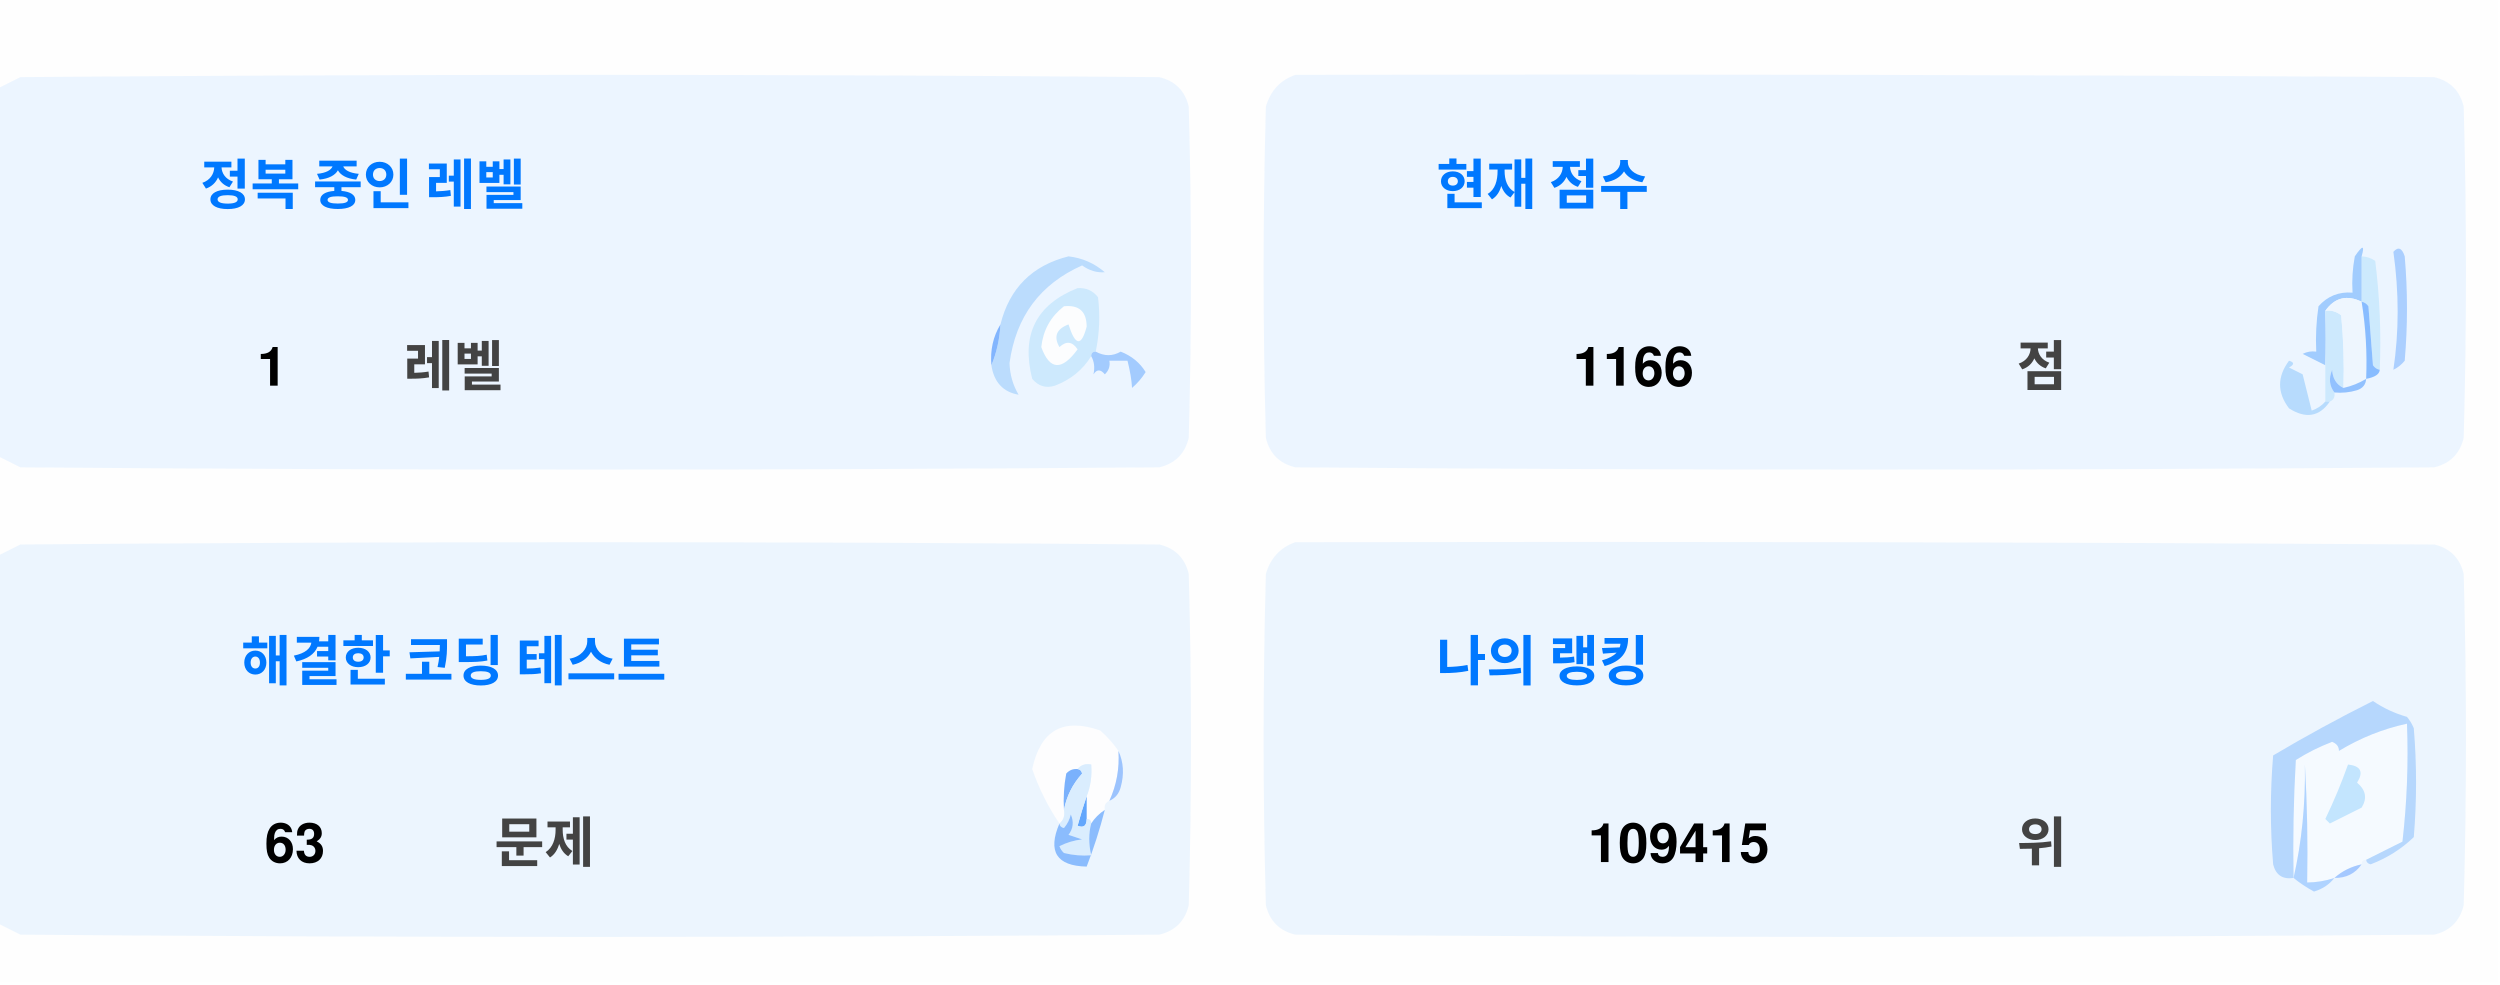
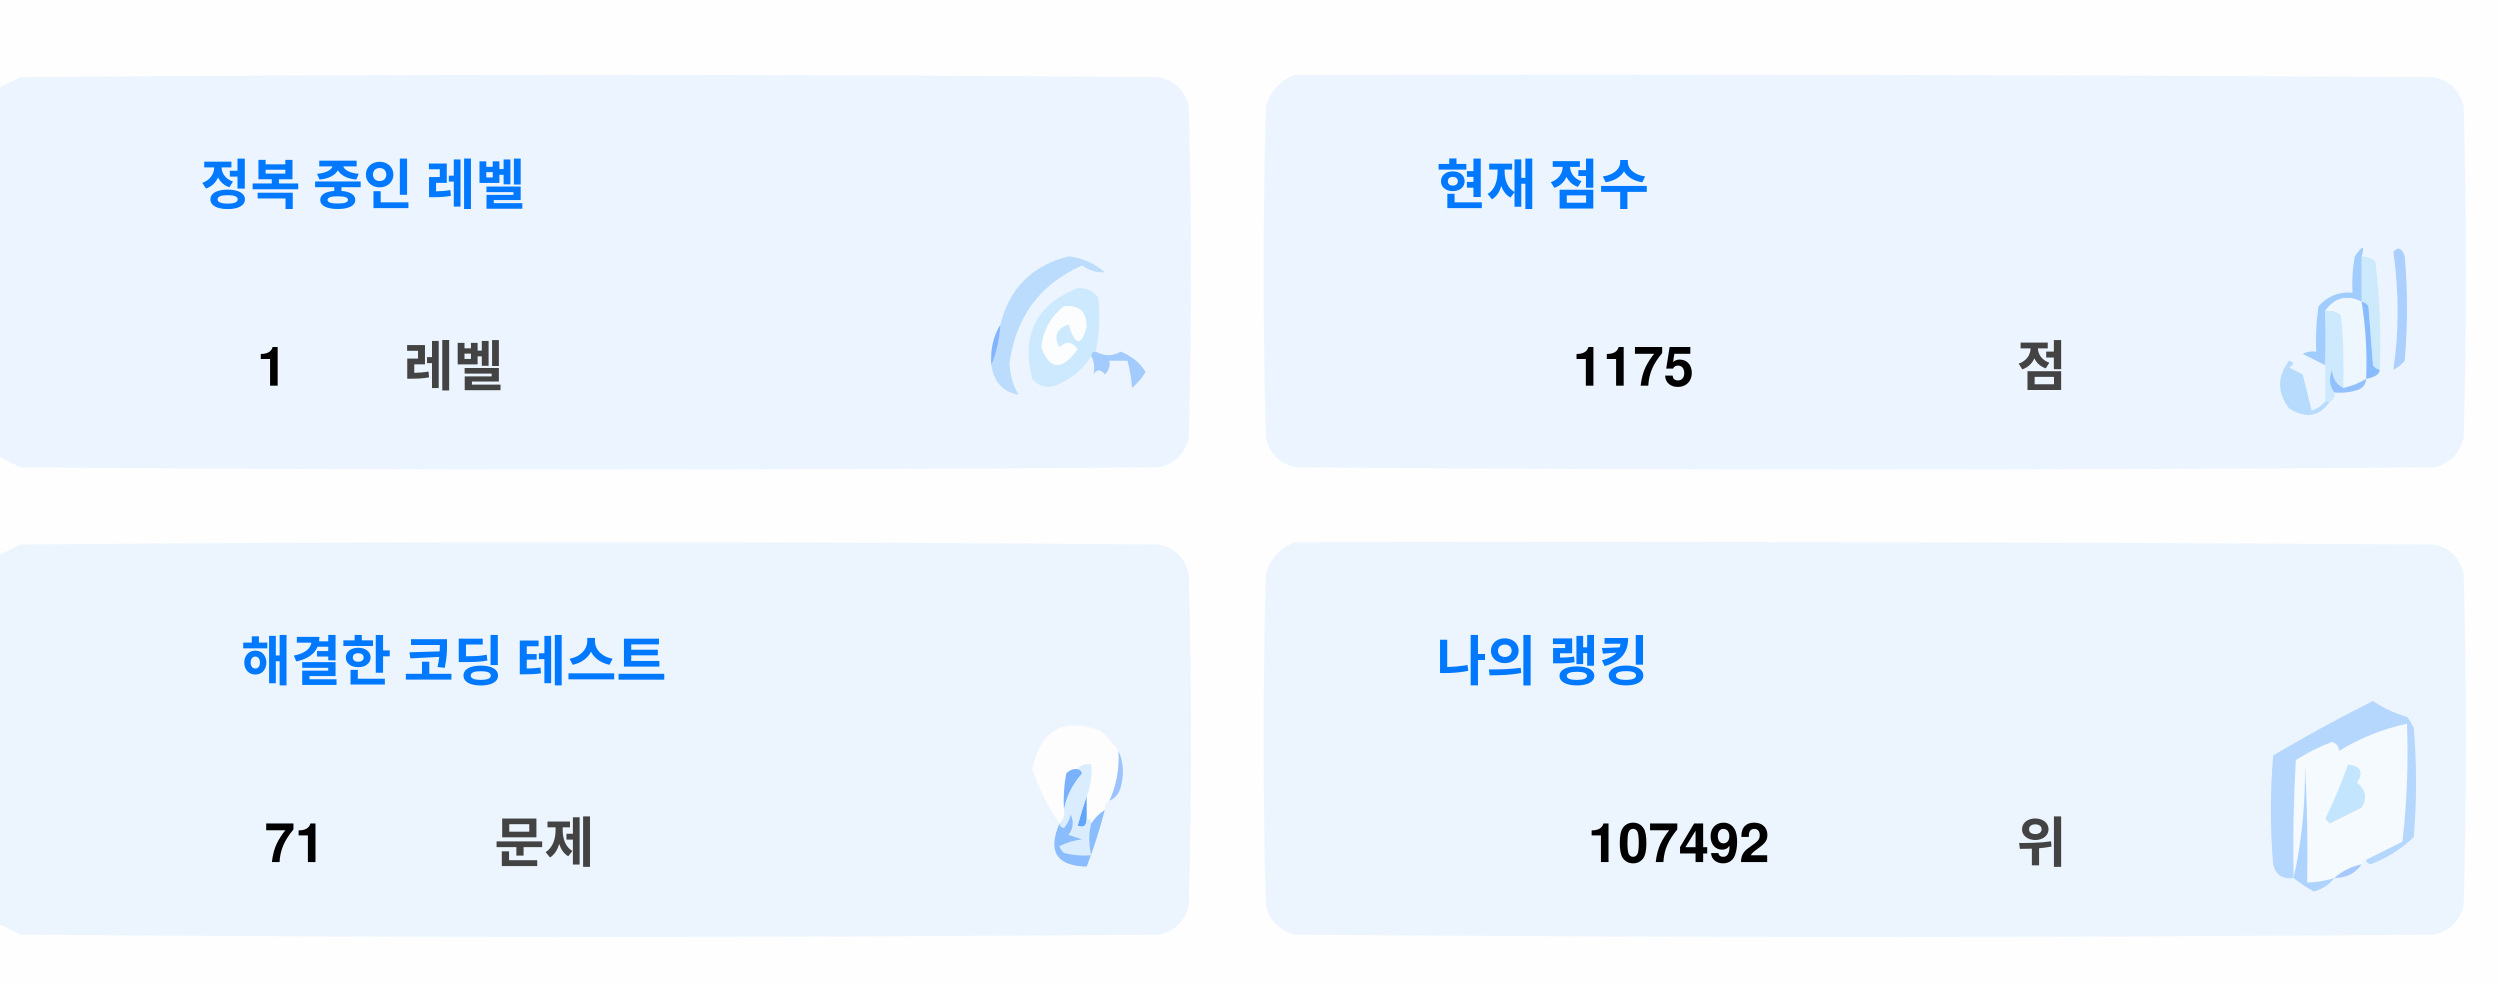
<svg xmlns="http://www.w3.org/2000/svg" version="1.1" width="551px" height="217px" style="shape-rendering:geometricPrecision; text-rendering:geometricPrecision; image-rendering:optimizeQuality; fill-rule:evenodd; clip-rule:evenodd">
  <style>.title {fill: #434343;font-size: 1rem;line-height: 1.5rem;font-weight: bold;font-family: -apple-system, BlinkMacSystemFont, Segoe UI, Helvetica, Arial, sans-serif, Apple Color Emoji, Segoe UI Emoji;}.desc {fill: #434343;font-size: 2.5rem;font-weight: bold;line-height: 1.5rem;font-family: -apple-system, BlinkMacSystemFont, Segoe UI, Helvetica, Arial, sans-serif, Apple Color Emoji, Segoe UI Emoji;}.desc-2 {fill: #434343;font-size: 1rem;font-weight: bold;line-height: 1.5rem;font-family: -apple-system, BlinkMacSystemFont, Segoe UI, Helvetica, Arial, sans-serif, Apple Color Emoji, Segoe UI Emoji;}.text, .desc {animation: twinkling 4s ease-in-out infinite;}@keyframes twinkling {40% { opacity: 1; }50% { opacity: 0.5; }60% { opacity: 1; }70% { opacity: 0.5; }80% { opacity: 1; }}</style>
  <g>
    <path style="opacity:1" fill="#fefefe" d="M -0.5,-0.5 C 183.167,-0.5 366.833,-0.5 550.5,-0.5C 550.5,71.833 550.5,144.167 550.5,216.5C 366.833,216.5 183.167,216.5 -0.5,216.5C -0.5,212.167 -0.5,207.833 -0.5,203.5C 1.14,204.32 2.807,205.153 4.5,206C 88.167,206.667 171.833,206.667 255.5,206C 259,205.167 261.167,203 262,199.5C 262.667,175.167 262.667,150.833 262,126.5C 261.167,123 259,120.833 255.5,120C 171.833,119.333 88.167,119.333 4.5,120C 2.807,120.847 1.14,121.68 -0.5,122.5C -0.5,115.167 -0.5,107.833 -0.5,100.5C 1.14,101.32 2.807,102.153 4.5,103C 88.167,103.667 171.833,103.667 255.5,103C 259,102.167 261.167,100 262,96.5C 262.667,72.167 262.667,47.833 262,23.5C 261.167,20 259,17.833 255.5,17C 171.833,16.333 88.167,16.333 4.5,17C 2.807,17.847 1.14,18.68 -0.5,19.5C -0.5,12.833 -0.5,6.167 -0.5,-0.5 Z" />
  </g>
  <g>
    <path style="opacity:1" fill="#ecf5ff" d="M -0.5,100.5 C -0.5,73.5 -0.5,46.5 -0.5,19.5C 1.14,18.68 2.807,17.847 4.5,17C 88.167,16.333 171.833,16.333 255.5,17C 259,17.833 261.167,20 262,23.5C 262.667,47.833 262.667,72.167 262,96.5C 261.167,100 259,102.167 255.5,103C 171.833,103.667 88.167,103.667 4.5,103C 2.807,102.153 1.14,101.32 -0.5,100.5 Z" />
  </g>
  <g>
    <path style="opacity:1" fill="#ecf5ff" d="M 285.5,16.5 C 369.167,16.333 452.834,16.5 536.5,17C 540,17.833 542.167,20 543,23.5C 543.667,47.833 543.667,72.167 543,96.5C 542.167,100 540,102.167 536.5,103C 452.833,103.667 369.167,103.667 285.5,103C 282,102.167 279.833,100 279,96.5C 278.333,72.167 278.333,47.833 279,23.5C 280.018,19.985 282.185,17.652 285.5,16.5 Z" />
  </g>
  <g>
    <path style="opacity:1" fill="#cdeafd" d="M 520.5,56.5 C 521.583,56.539 522.583,56.873 523.5,57.5C 524.498,65.472 524.831,73.472 524.5,81.5C 523.883,81.389 523.383,81.056 523,80.5C 522.667,76.167 522.333,71.833 522,67.5C 521.617,66.944 521.117,66.611 520.5,66.5C 520.5,63.167 520.5,59.833 520.5,56.5 Z" />
  </g>
  <g>
    <path style="opacity:1" fill="#abcfff" d="M 527.5,55.5 C 528.566,54.308 529.399,54.641 530,56.5C 530.667,64.167 530.667,71.833 530,79.5C 529.311,80.357 528.478,81.023 527.5,81.5C 528.758,73.08 528.758,64.414 527.5,55.5 Z" />
  </g>
  <g>
    <path style="opacity:1" fill="#bbdcfd" d="M 218.5,80.5 C 219.657,77.727 220.324,74.727 220.5,71.5C 222.49,63.51 227.49,58.51 235.5,56.5C 238.528,56.847 241.194,58.014 243.5,60C 241.744,60.141 240.078,59.641 238.5,58.5C 229.247,62.607 223.914,69.773 222.5,80C 222.565,82.526 223.232,84.859 224.5,87C 221.07,86.397 219.07,84.231 218.5,80.5 Z" />
  </g>
  <g>
    <path style="opacity:1" fill="#cde9fd" d="M 241.5,77.5 C 240.833,77.5 240.5,77.833 240.5,78.5C 238.628,81.529 235.961,83.695 232.5,85C 230.536,85.624 228.869,85.124 227.5,83.5C 225.021,73.791 228.354,67.124 237.5,63.5C 239.374,63.39 240.874,64.056 242,65.5C 242.497,69.524 242.331,73.524 241.5,77.5 Z" />
  </g>
  <g>
    <path style="opacity:1" fill="#fcfdfe" d="M 234.5,67.5 C 237.826,67.162 239.493,68.662 239.5,72C 238.334,76.434 237,76.267 235.5,71.5C 232.832,72.515 232.166,74.182 233.5,76.5C 235.017,75.089 236.351,75.256 237.5,77C 234.006,81.771 231.34,81.605 229.5,76.5C 229.904,72.771 231.571,69.771 234.5,67.5 Z" />
  </g>
  <g>
    <path style="opacity:1" fill="#a1ccfe" d="M 520.5,56.5 C 520.5,59.833 520.5,63.167 520.5,66.5C 517.238,64.922 514.572,65.589 512.5,68.5C 512.617,72.81 512.617,76.81 512.5,80.5C 510.86,79.68 509.193,78.847 507.5,78C 508.448,77.517 509.448,77.35 510.5,77.5C 510.335,74.15 510.502,70.817 511,67.5C 512.995,65.253 515.495,64.253 518.5,64.5C 518.336,61.813 518.503,59.146 519,56.5C 520.731,53.969 521.231,53.969 520.5,56.5 Z" />
  </g>
  <g>
    <path style="opacity:1" fill="#cde9fd" d="M 512.5,68.5 C 513.822,68.33 514.989,68.663 516,69.5C 516.499,74.823 516.666,80.156 516.5,85.5C 514.955,84.77 514.122,83.437 514,81.5C 513.22,83.387 513.387,85.054 514.5,86.5C 514.672,87.492 514.338,88.158 513.5,88.5C 513.167,88.5 512.833,88.5 512.5,88.5C 512.5,85.833 512.5,83.167 512.5,80.5C 512.617,76.81 512.617,72.81 512.5,68.5 Z" />
  </g>
  <g>
    <path style="opacity:1" fill="#eef6fe" d="M 520.5,66.5 C 521.407,72.106 521.74,77.773 521.5,83.5C 519.95,84.441 518.284,85.108 516.5,85.5C 516.666,80.156 516.499,74.823 516,69.5C 514.989,68.663 513.822,68.33 512.5,68.5C 514.572,65.589 517.238,64.922 520.5,66.5 Z" />
  </g>
  <g>
    <path style="opacity:1" fill="#88bcff" d="M 520.5,66.5 C 521.117,66.611 521.617,66.944 522,67.5C 522.333,71.833 522.667,76.167 523,80.5C 523.383,81.056 523.883,81.389 524.5,81.5C 524.445,82.469 523.445,83.136 521.5,83.5C 521.74,77.773 521.407,72.106 520.5,66.5 Z" />
  </g>
  <g>
    <path style="opacity:1" fill="#82b5fe" d="M 220.5,71.5 C 220.324,74.727 219.657,77.727 218.5,80.5C 218.215,77.171 218.882,74.171 220.5,71.5 Z" />
  </g>
  <g>
    <path style="opacity:1" fill="#a3cbfe" d="M 240.5,78.5 C 240.5,77.833 240.833,77.5 241.5,77.5C 243.391,78.536 245.224,78.536 247,77.5C 249.391,78.429 251.225,79.929 252.5,82C 251.681,83.319 250.681,84.486 249.5,85.5C 249.409,83.777 249.075,81.777 248.5,79.5C 247.167,79.5 245.833,79.5 244.5,79.5C 244.719,80.675 244.386,81.675 243.5,82.5C 242.575,81.359 241.741,81.359 241,82.5C 241.331,80.981 241.164,79.648 240.5,78.5 Z" />
  </g>
  <g>
    <path style="opacity:1" fill="#b7dbfd" d="M 512.5,88.5 C 512.833,88.5 513.167,88.5 513.5,88.5C 511.199,91.857 508.199,92.357 504.5,90C 501.872,86.535 501.872,83.035 504.5,79.5C 505.696,79.846 505.696,80.346 504.5,81C 505.5,81.5 506.5,82 507.5,82.5C 508.167,85.167 508.833,87.833 509.5,90.5C 510.739,90.058 511.739,89.391 512.5,88.5 Z" />
  </g>
  <g>
    <path style="opacity:1" fill="#92c1fe" d="M 516.5,85.5 C 518.284,85.108 519.95,84.441 521.5,83.5C 521.423,84.75 520.756,85.583 519.5,86C 517.866,86.493 516.199,86.66 514.5,86.5C 513.387,85.054 513.22,83.387 514,81.5C 514.122,83.437 514.955,84.77 516.5,85.5 Z" />
  </g>
  <g>
    <path style="opacity:1" fill="#ecf5fe" d="M -0.5,203.5 C -0.5,176.5 -0.5,149.5 -0.5,122.5C 1.14,121.68 2.807,120.847 4.5,120C 88.167,119.333 171.833,119.333 255.5,120C 259,120.833 261.167,123 262,126.5C 262.667,150.833 262.667,175.167 262,199.5C 261.167,203 259,205.167 255.5,206C 171.833,206.667 88.167,206.667 4.5,206C 2.807,205.153 1.14,204.32 -0.5,203.5 Z" />
  </g>
  <g>
    <path style="opacity:1" fill="#ecf5fe" d="M 285.5,119.5 C 369.167,119.333 452.834,119.5 536.5,120C 540,120.833 542.167,123 543,126.5C 543.667,150.833 543.667,175.167 543,199.5C 542.167,203 540,205.167 536.5,206C 452.833,206.667 369.167,206.667 285.5,206C 282,205.167 279.833,203 279,199.5C 278.333,175.167 278.333,150.833 279,126.5C 280.018,122.985 282.185,120.652 285.5,119.5 Z" />
  </g>
  <g>
    <path style="opacity:1" fill="#fdfdfe" d="M 246.5,165.5 C 246.758,169.367 246.092,173.034 244.5,176.5C 243.662,176.842 243.328,177.508 243.5,178.5C 242.272,179.306 241.272,180.306 240.5,181.5C 240.5,180.833 240.167,180.5 239.5,180.5C 239.5,178.833 239.5,177.167 239.5,175.5C 240.369,173.283 240.702,170.95 240.5,168.5C 239.209,168.263 238.209,168.596 237.5,169.5C 236.504,169.414 235.671,169.748 235,170.5C 234.503,173.146 234.336,175.813 234.5,178.5C 234.737,179.791 234.404,180.791 233.5,181.5C 230.986,177.806 228.986,173.806 227.5,169.5C 229.309,160.957 234.309,158.124 242.5,161C 244.07,162.397 245.404,163.897 246.5,165.5 Z" />
  </g>
  <g>
    <path style="opacity:1" fill="#f5faff" d="M 521.5,189.5 C 520.833,189.5 520.5,189.833 520.5,190.5C 518.181,190.992 516.181,191.992 514.5,193.5C 512.565,194.15 510.565,194.483 508.5,194.5C 508.666,185.827 508.5,177.16 508,168.5C 508.141,177.227 507.308,185.56 505.5,193.5C 505.334,184.827 505.5,176.16 506,167.5C 508.527,165.903 511.194,164.57 514,163.5C 515.011,163.892 515.511,164.559 515.5,165.5C 520.21,162.641 525.21,160.641 530.5,159.5C 530.831,168.192 530.498,176.859 529.5,185.5C 526.807,186.847 524.14,188.18 521.5,189.5 Z" />
  </g>
  <g>
    <path style="opacity:1" fill="#b6d7fd" d="M 521.5,189.5 C 524.14,188.18 526.807,186.847 529.5,185.5C 530.498,176.859 530.831,168.192 530.5,159.5C 525.21,160.641 520.21,162.641 515.5,165.5C 515.511,164.559 515.011,163.892 514,163.5C 511.194,164.57 508.527,165.903 506,167.5C 505.5,176.16 505.334,184.827 505.5,193.5C 503.089,193.863 501.589,192.863 501,190.5C 500.333,182.5 500.333,174.5 501,166.5C 508.173,162.246 515.507,158.246 523,154.5C 525.304,156.068 527.804,157.235 530.5,158C 531.126,158.75 531.626,159.584 532,160.5C 532.667,168.5 532.667,176.5 532,184.5C 529.292,187.111 526.125,189.111 522.5,190.5C 521.893,190.376 521.56,190.043 521.5,189.5 Z" />
  </g>
  <g>
    <path style="opacity:1" fill="#c3e5fe" d="M 517.5,168.5 C 520.317,168.801 520.984,170.134 519.5,172.5C 521.439,174.122 521.772,175.956 520.5,178C 518.167,179.167 515.833,180.333 513.5,181.5C 513.167,181.167 512.833,180.833 512.5,180.5C 514.414,176.515 516.081,172.515 517.5,168.5 Z" />
  </g>
  <g>
    <path style="opacity:1" fill="#7ab1fc" d="M 237.5,169.5 C 238.043,169.56 238.376,169.893 238.5,170.5C 236.395,172.836 235.062,175.503 234.5,178.5C 234.336,175.813 234.503,173.146 235,170.5C 235.671,169.748 236.504,169.414 237.5,169.5 Z" />
  </g>
  <g>
    <path style="opacity:1" fill="#afd3ff" d="M 514.5,193.5 C 513.378,194.947 511.878,195.947 510,196.5C 508.348,195.601 506.848,194.601 505.5,193.5C 507.308,185.56 508.141,177.227 508,168.5C 508.5,177.16 508.666,185.827 508.5,194.5C 510.565,194.483 512.565,194.15 514.5,193.5 Z" />
  </g>
  <g>
    <path style="opacity:1" fill="#9cc3fd" d="M 246.5,165.5 C 247.634,167.966 247.801,170.633 247,173.5C 246.623,174.942 245.79,175.942 244.5,176.5C 246.092,173.034 246.758,169.367 246.5,165.5 Z" />
  </g>
  <g>
    <path style="opacity:1" fill="#62a6fc" d="M 239.5,175.5 C 239.5,177.167 239.5,178.833 239.5,180.5C 239.483,182.028 238.816,182.528 237.5,182C 238.117,179.723 238.784,177.556 239.5,175.5 Z" />
  </g>
  <g>
    <path style="opacity:1" fill="#daedfe" d="M 237.5,169.5 C 238.209,168.596 239.209,168.263 240.5,168.5C 240.702,170.95 240.369,173.283 239.5,175.5C 238.784,177.556 238.117,179.723 237.5,182C 238.816,182.528 239.483,182.028 239.5,180.5C 240.167,180.5 240.5,180.833 240.5,181.5C 239.918,183.669 239.918,186.002 240.5,188.5C 238.473,188.662 236.473,188.495 234.5,188C 234.043,187.586 233.709,187.086 233.5,186.5C 235.078,185.702 236.744,185.202 238.5,185C 237.5,184.667 236.5,184.333 235.5,184C 236.554,182.612 236.72,181.112 236,179.5C 235.751,180.624 235.251,181.624 234.5,182.5C 233.893,182.376 233.56,182.043 233.5,181.5C 234.404,180.791 234.737,179.791 234.5,178.5C 235.062,175.503 236.395,172.836 238.5,170.5C 238.376,169.893 238.043,169.56 237.5,169.5 Z" />
  </g>
  <g>
    <path style="opacity:1" fill="#8bbcfd" d="M 243.5,178.5 C 242.395,182.803 241.062,186.969 239.5,191C 232.857,190.847 230.857,187.68 233.5,181.5C 233.56,182.043 233.893,182.376 234.5,182.5C 235.251,181.624 235.751,180.624 236,179.5C 236.72,181.112 236.554,182.612 235.5,184C 236.5,184.333 237.5,184.667 238.5,185C 236.744,185.202 235.078,185.702 233.5,186.5C 233.709,187.086 234.043,187.586 234.5,188C 236.473,188.495 238.473,188.662 240.5,188.5C 239.918,186.002 239.918,183.669 240.5,181.5C 241.272,180.306 242.272,179.306 243.5,178.5 Z" />
  </g>
  <g>
    <path style="opacity:1" fill="#a4c8ff" d="M 520.5,190.5 C 519.089,192.539 517.089,193.539 514.5,193.5C 516.181,191.992 518.181,190.992 520.5,190.5 Z" />
  </g>
  <text text-anchor="middle" x="80" y="45" class="title" style="fill:#0078ff;" stroke="#none" stroke-width="1">정복 중인 레벨</text>
  <text text-anchor="middle" x="60" y="85" class="desc" style="fill:#000000;" stroke="#none" stroke-width="1">1</text>
  <text text-anchor="middle" x="100" y="85" class="desc-2" style="fill:#434343;" stroke="#none" stroke-width="1">레벨</text>
  <text text-anchor="middle" x="340" y="45" class="title" style="fill:#0078ff;" stroke="#none" stroke-width="1">현재 점수</text>
-   <text text-anchor="middle" x="360" y="85" class="desc" style="fill:#000000;" stroke="#none" stroke-width="1">1166</text>
+   <text text-anchor="middle" x="360" y="85" class="desc" style="fill:#000000;" stroke="#none" stroke-width="1">1175</text>
  <text text-anchor="middle" x="450" y="85" class="desc-2" style="fill:#434343;" stroke="#none" stroke-width="1">점</text>
  <text text-anchor="middle" x="100" y="150" class="title" style="fill:#0078ff;" stroke="#none" stroke-width="1">해결한 코딩 테스트</text>
-   <text text-anchor="middle" x="65" y="190" class="desc" style="fill:#000000;" stroke="#none" stroke-width="1">63</text>
+   <text text-anchor="middle" x="65" y="190" class="desc" style="fill:#000000;" stroke="#none" stroke-width="1">71</text>
  <text text-anchor="middle" x="120" y="190" class="desc-2" style="fill:#434343;" stroke="#none" stroke-width="1">문제</text>
  <text text-anchor="middle" x="340" y="150" class="title" style="fill:#0078ff;" stroke="#none" stroke-width="1">나의 랭킹</text>
-   <text text-anchor="middle" x="370" y="190" class="desc" style="fill:#000000;" stroke="#none" stroke-width="1">109415</text>
+   <text text-anchor="middle" x="370" y="190" class="desc" style="fill:#000000;" stroke="#none" stroke-width="1">107492</text>
  <text text-anchor="middle" x="450" y="190" class="desc-2" style="fill:#434343;" stroke="#none" stroke-width="1">위</text>
</svg>
